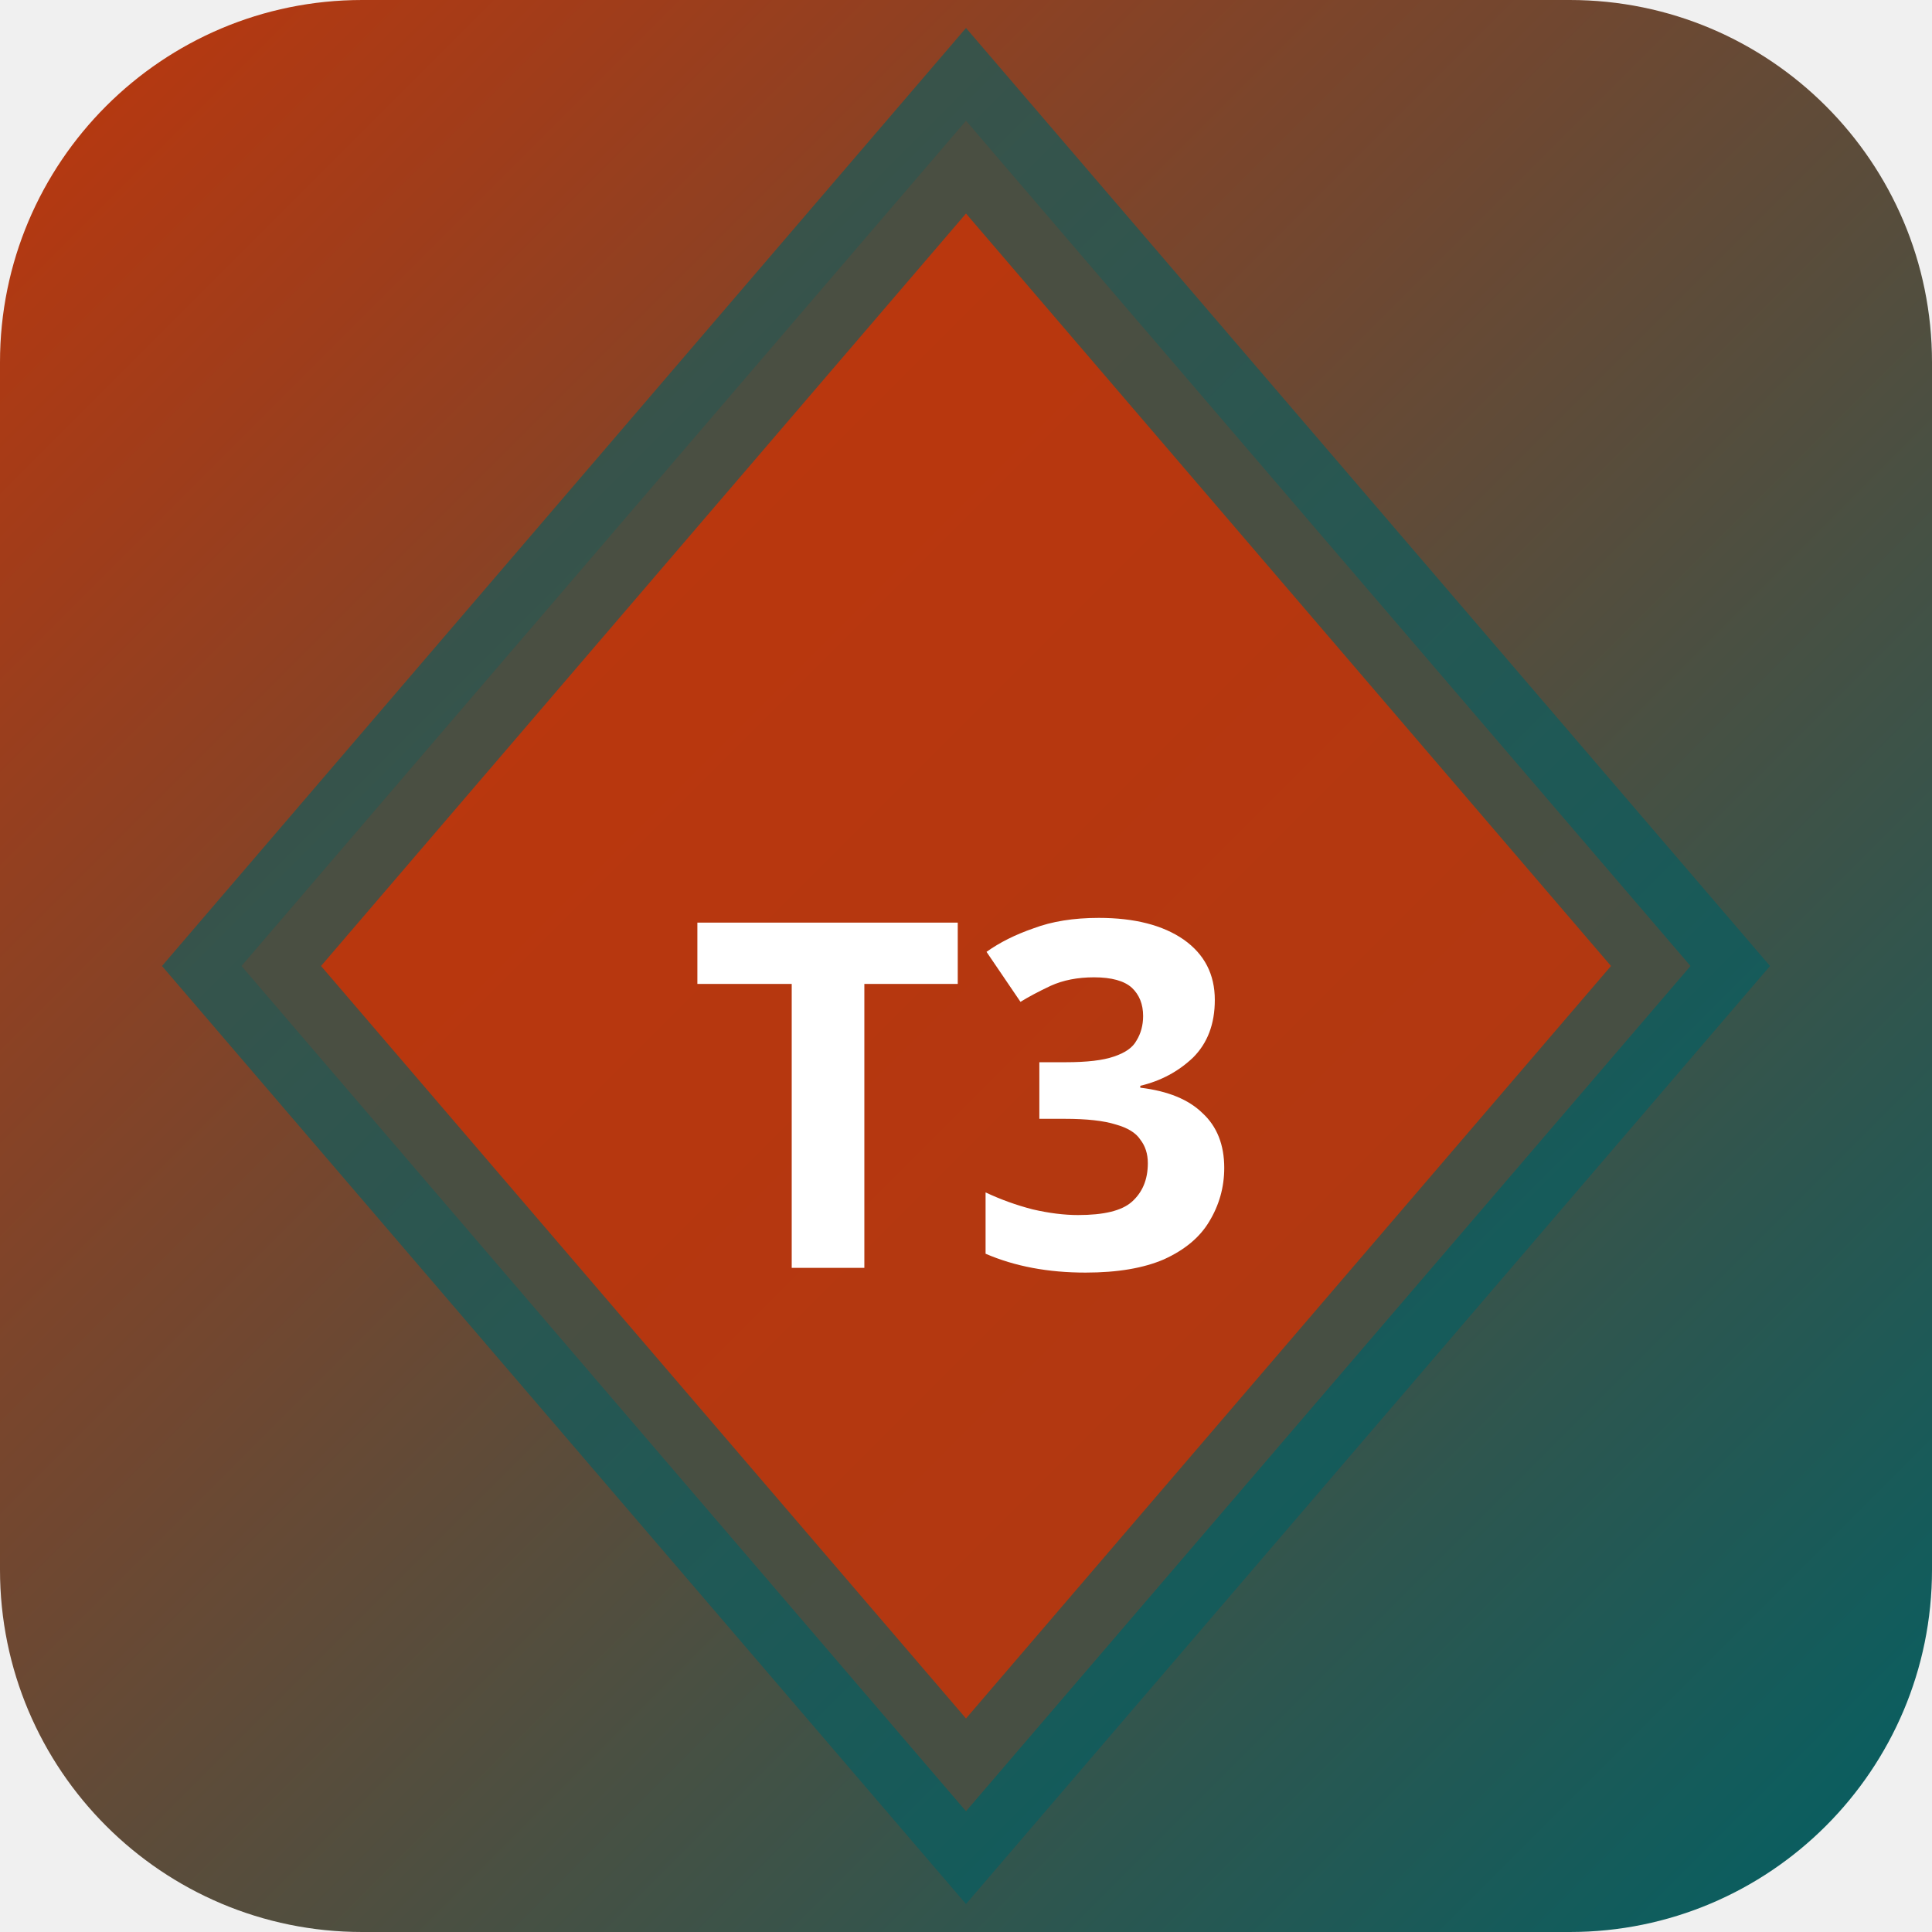
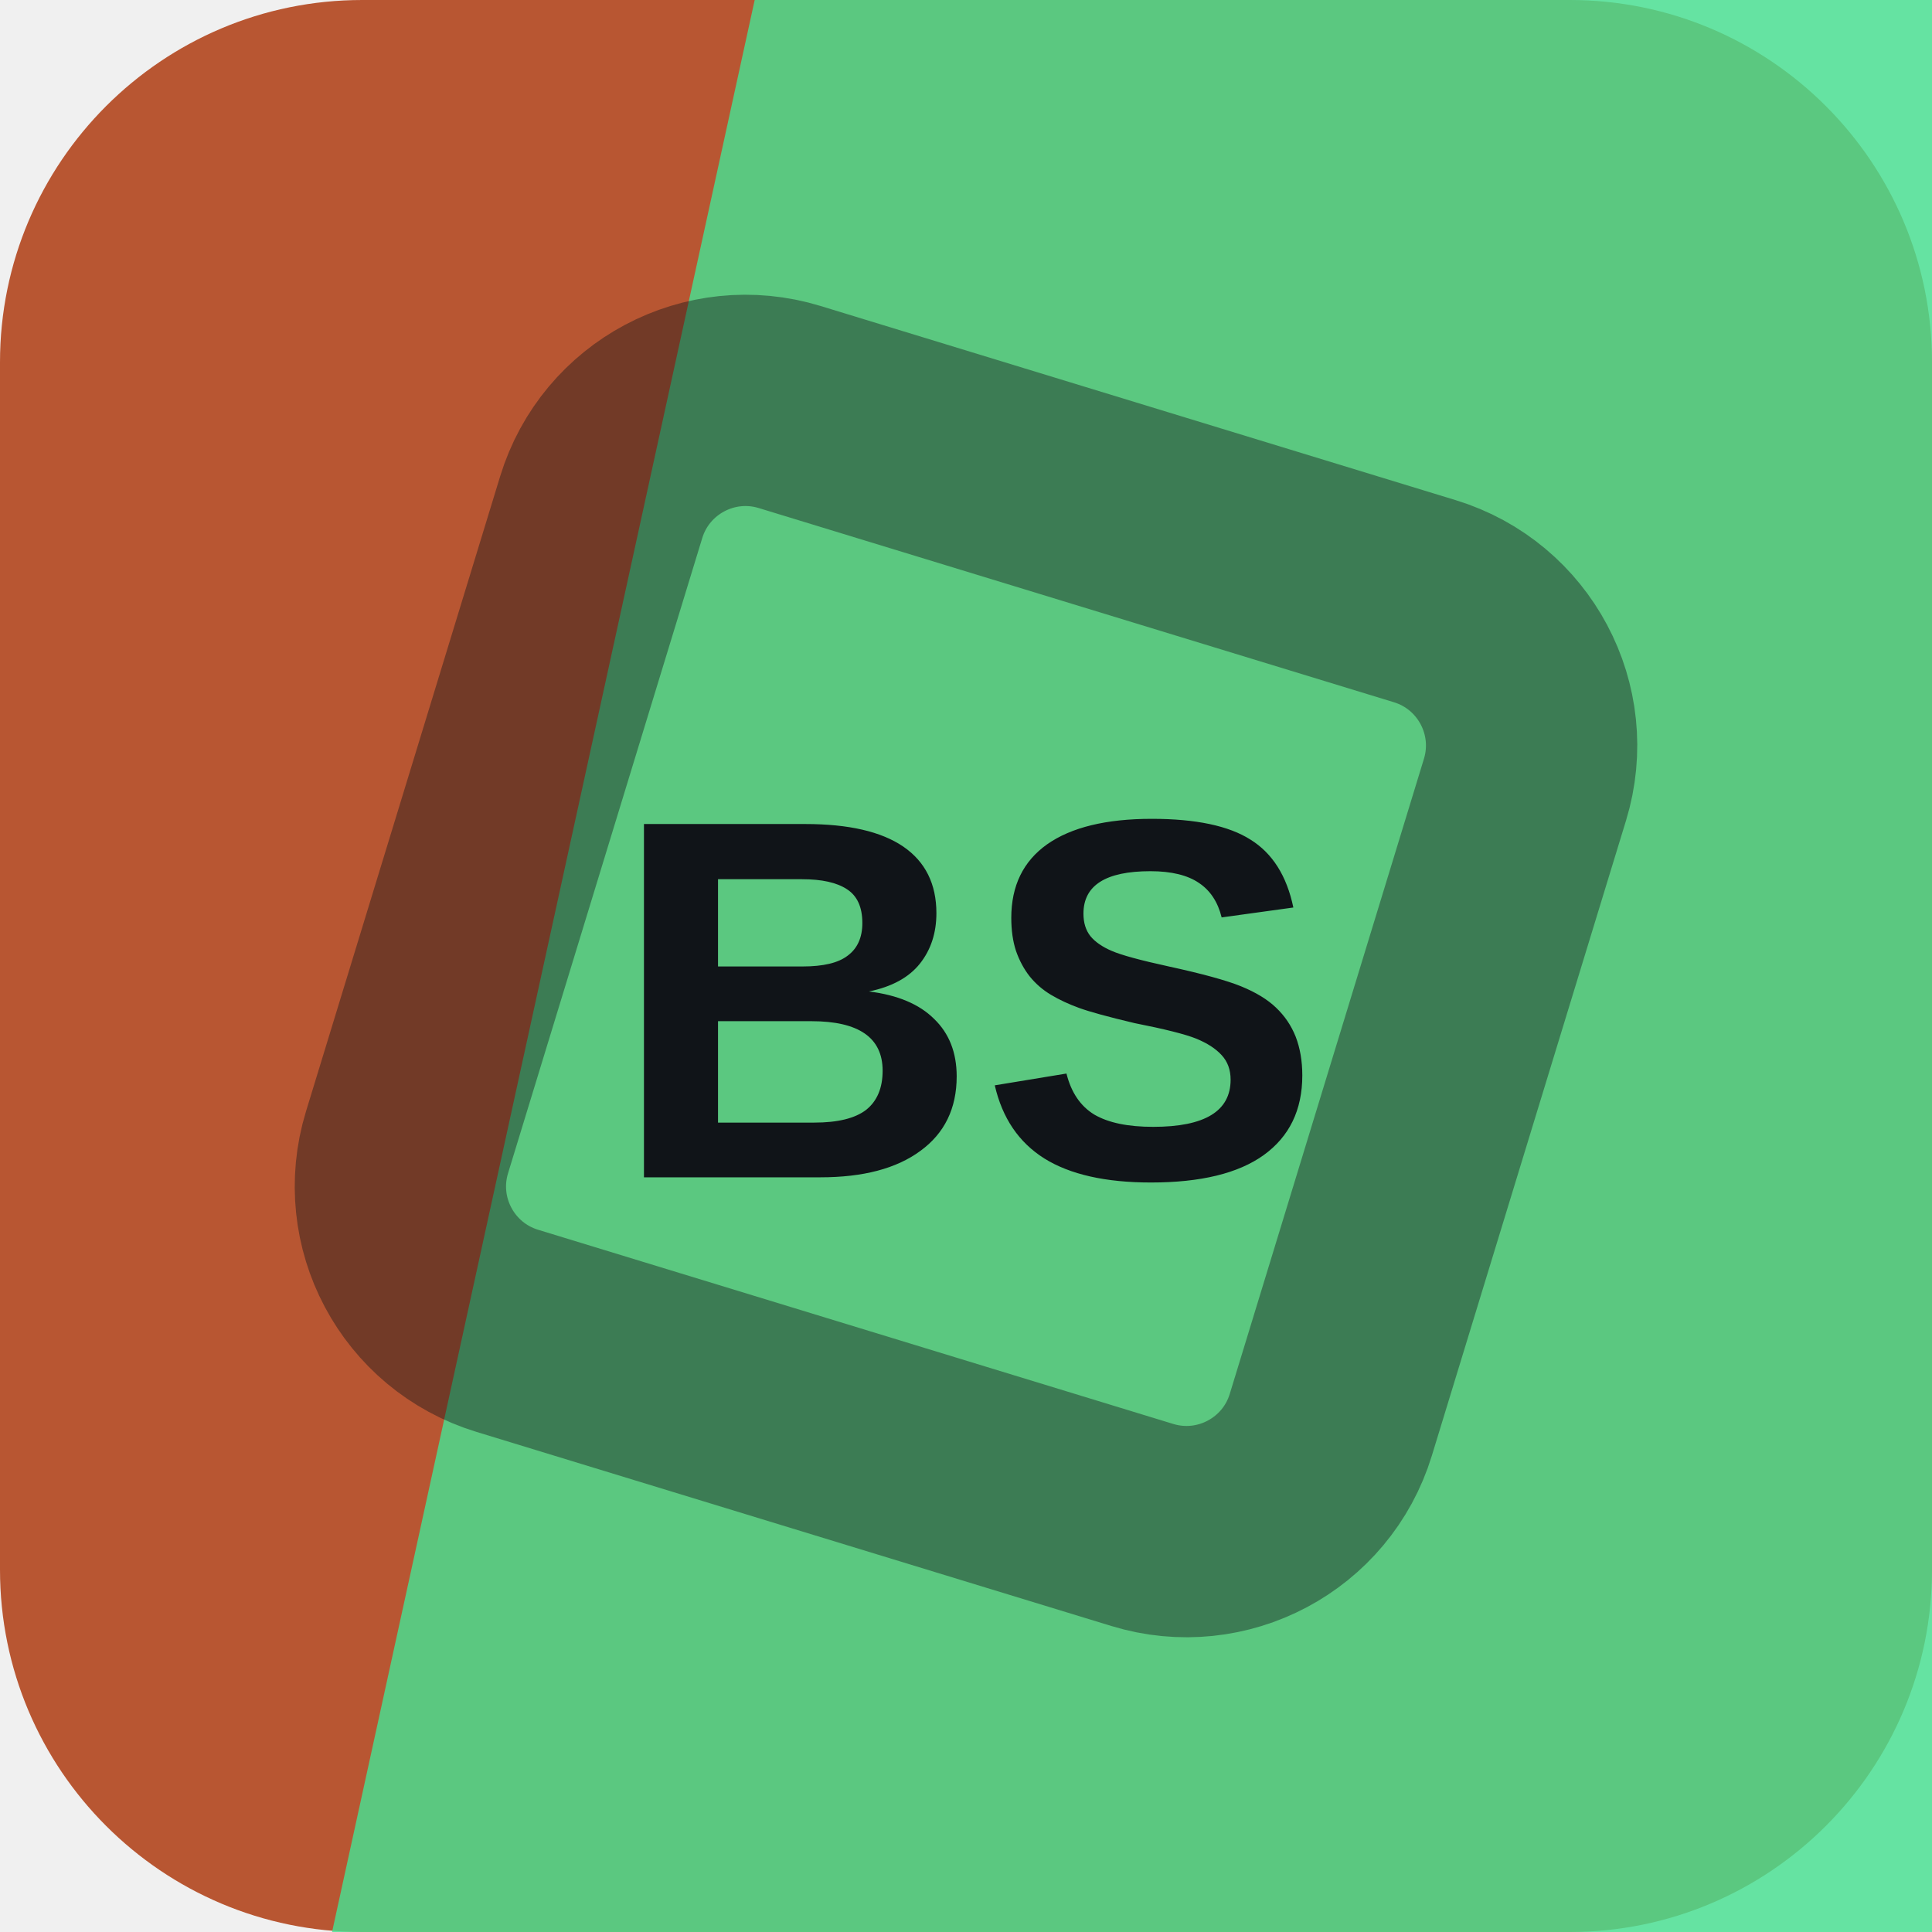
- <svg xmlns="http://www.w3.org/2000/svg" width="32" height="32" viewBox="0 0 32 32">
-   <defs>
-     <linearGradient id="bgt3b0" x1="0" y1="0" x2="1" y2="1">
-       <stop offset="0%" stop-color="#bf360c" />
-       <stop offset="100%" stop-color="#006064" />
-     </linearGradient>
-   </defs>
-   <rect width="32" height="32" rx="6" fill="url(#bgt3b0)" />
-   <polygon points="16,2 28,16 16,30 4,16" fill="rgba(191,54,12,0.9)" stroke="rgba(0,96,100,0.6)" stroke-width="2" />
-   <text x="16" y="21" text-anchor="middle" fill="#fff" font-size="8" font-weight="700" font-family="system-ui">T3</text>
+ <svg xmlns="http://www.w3.org/2000/svg" width="64" height="64" viewBox="0 0 64 64" role="img">
+   <rect width="64" height="64" rx="12" fill="hsl(16 57% 46%)" />
+   <path d="M25 0h39v64H11Z" fill="hsl(149 72% 58%)" opacity="0.82" />
+   <g transform="rotate(152 32 32)" opacity="0.42">
+     <rect x="16" y="16" width="32" height="32" rx="5" fill="none" stroke="#101418" stroke-width="7" transform="rotate(45 32 32)" />
+   </g>
+   <text x="32" y="39" text-anchor="middle" fill="#101418" font-family="Arial,Helvetica,sans-serif" font-size="17" font-weight="700" letter-spacing="0">BS</text>
</svg>
